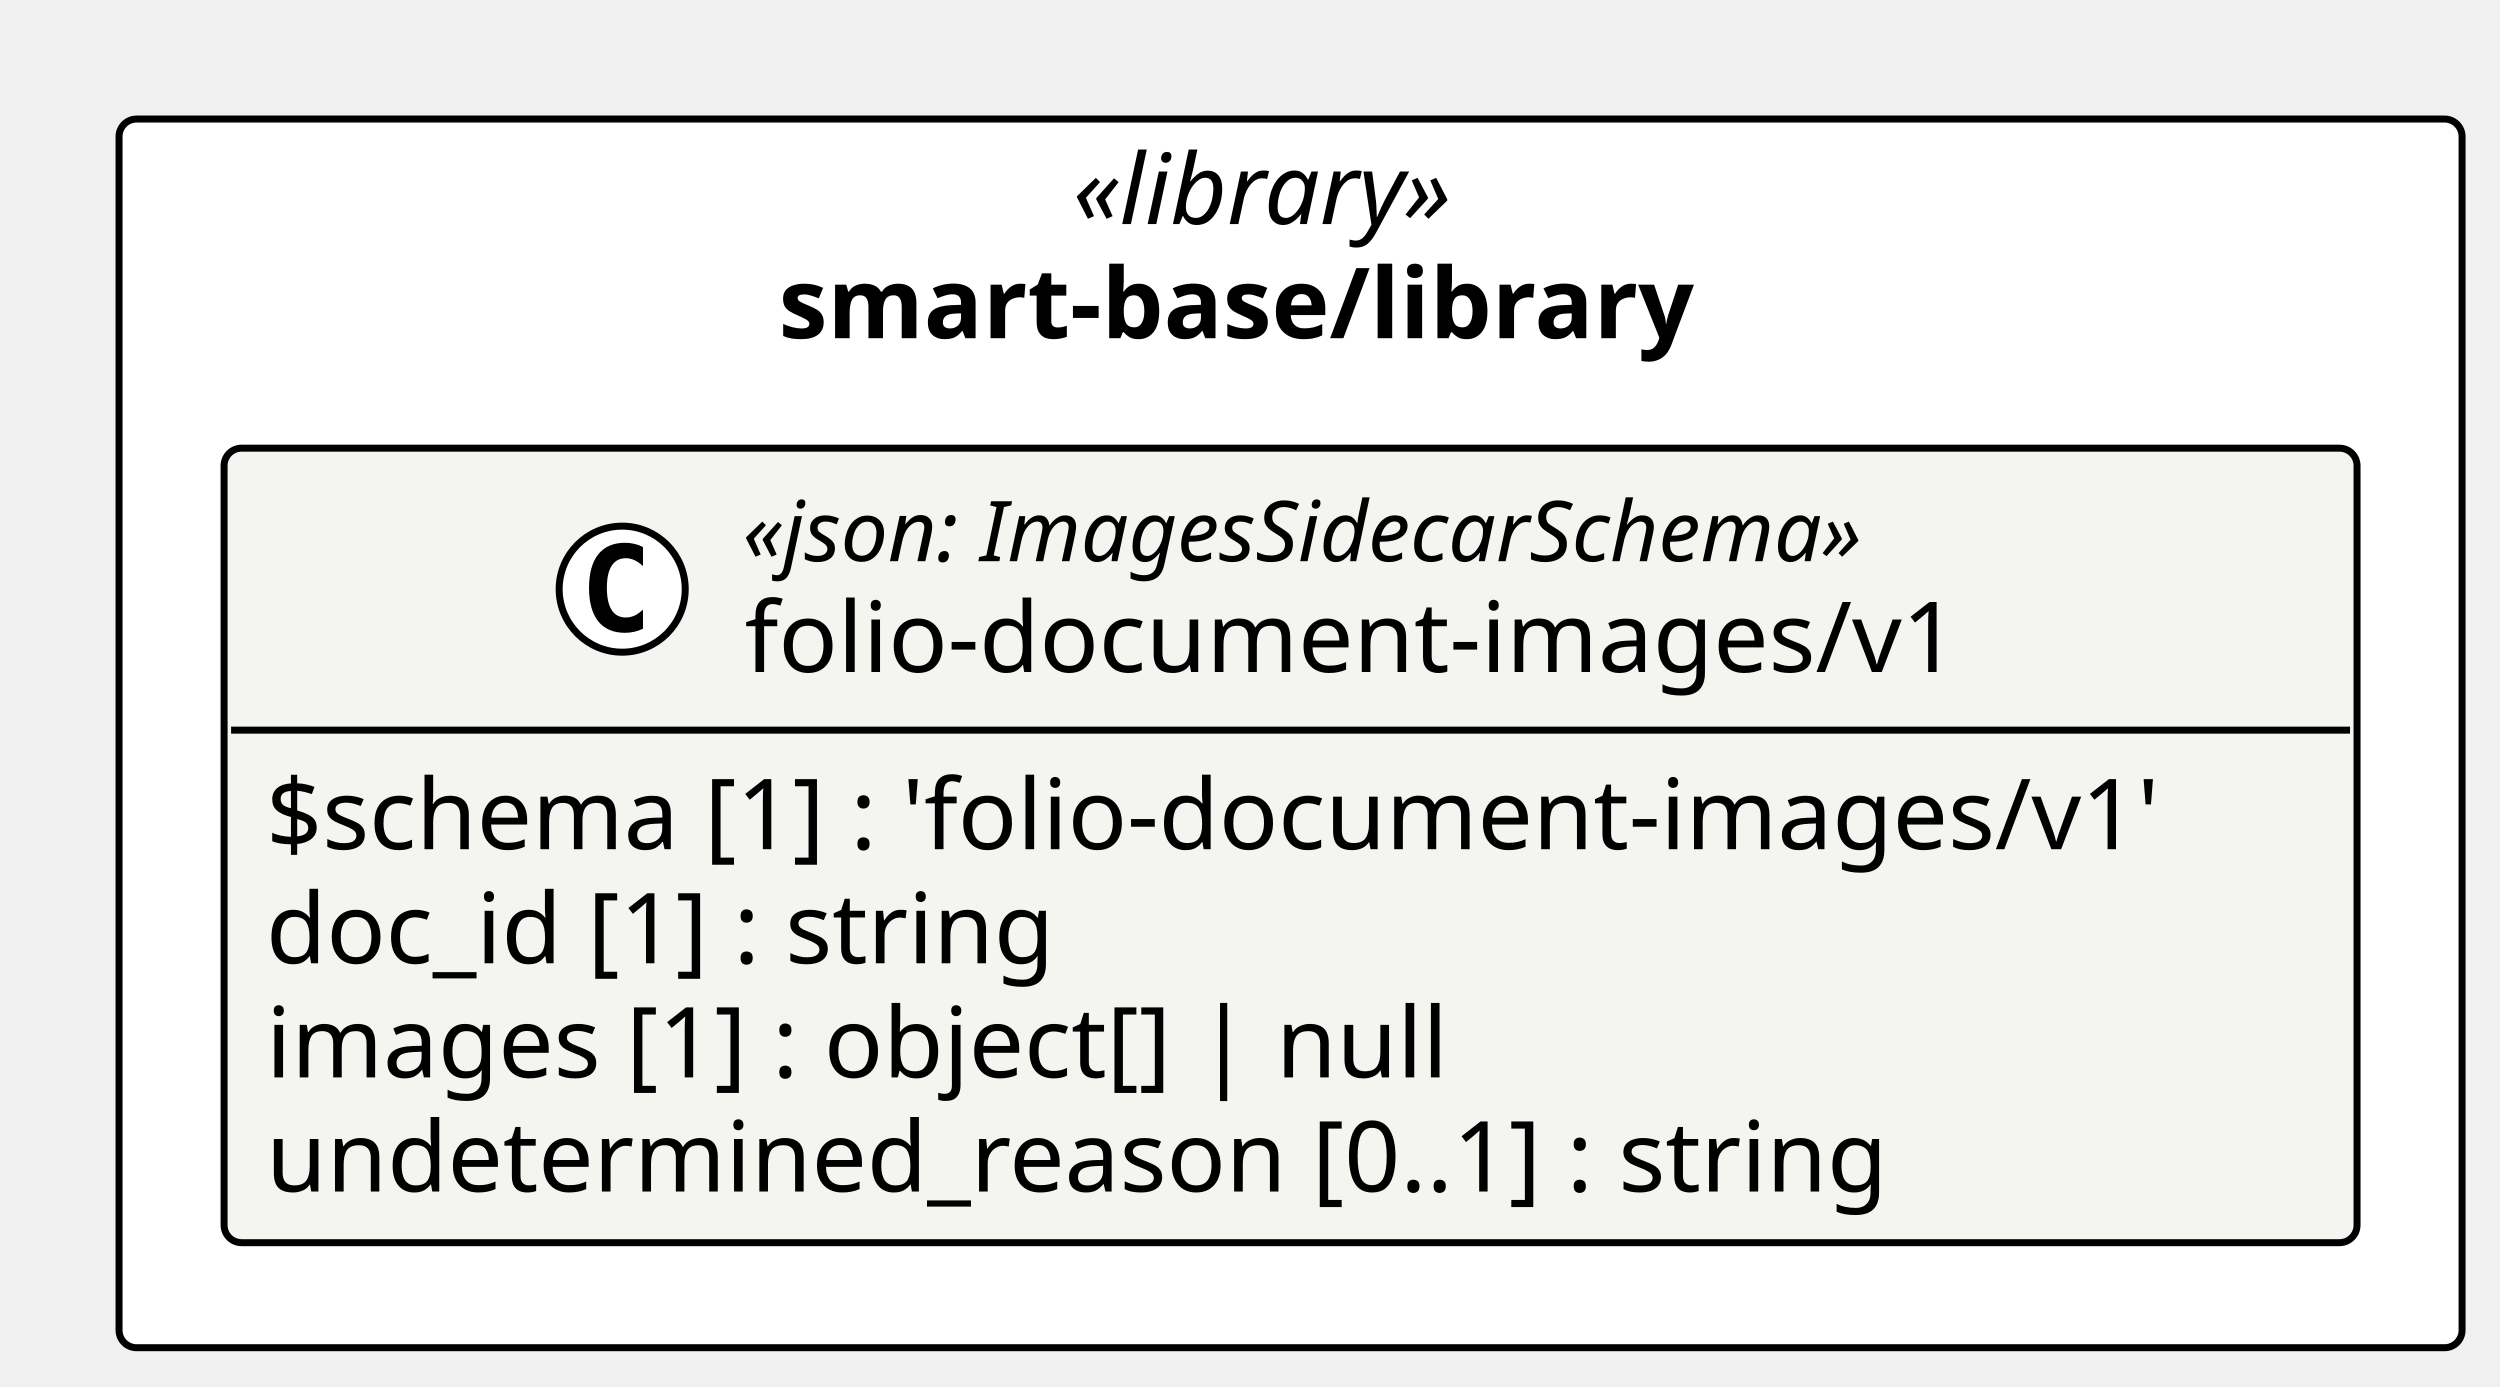
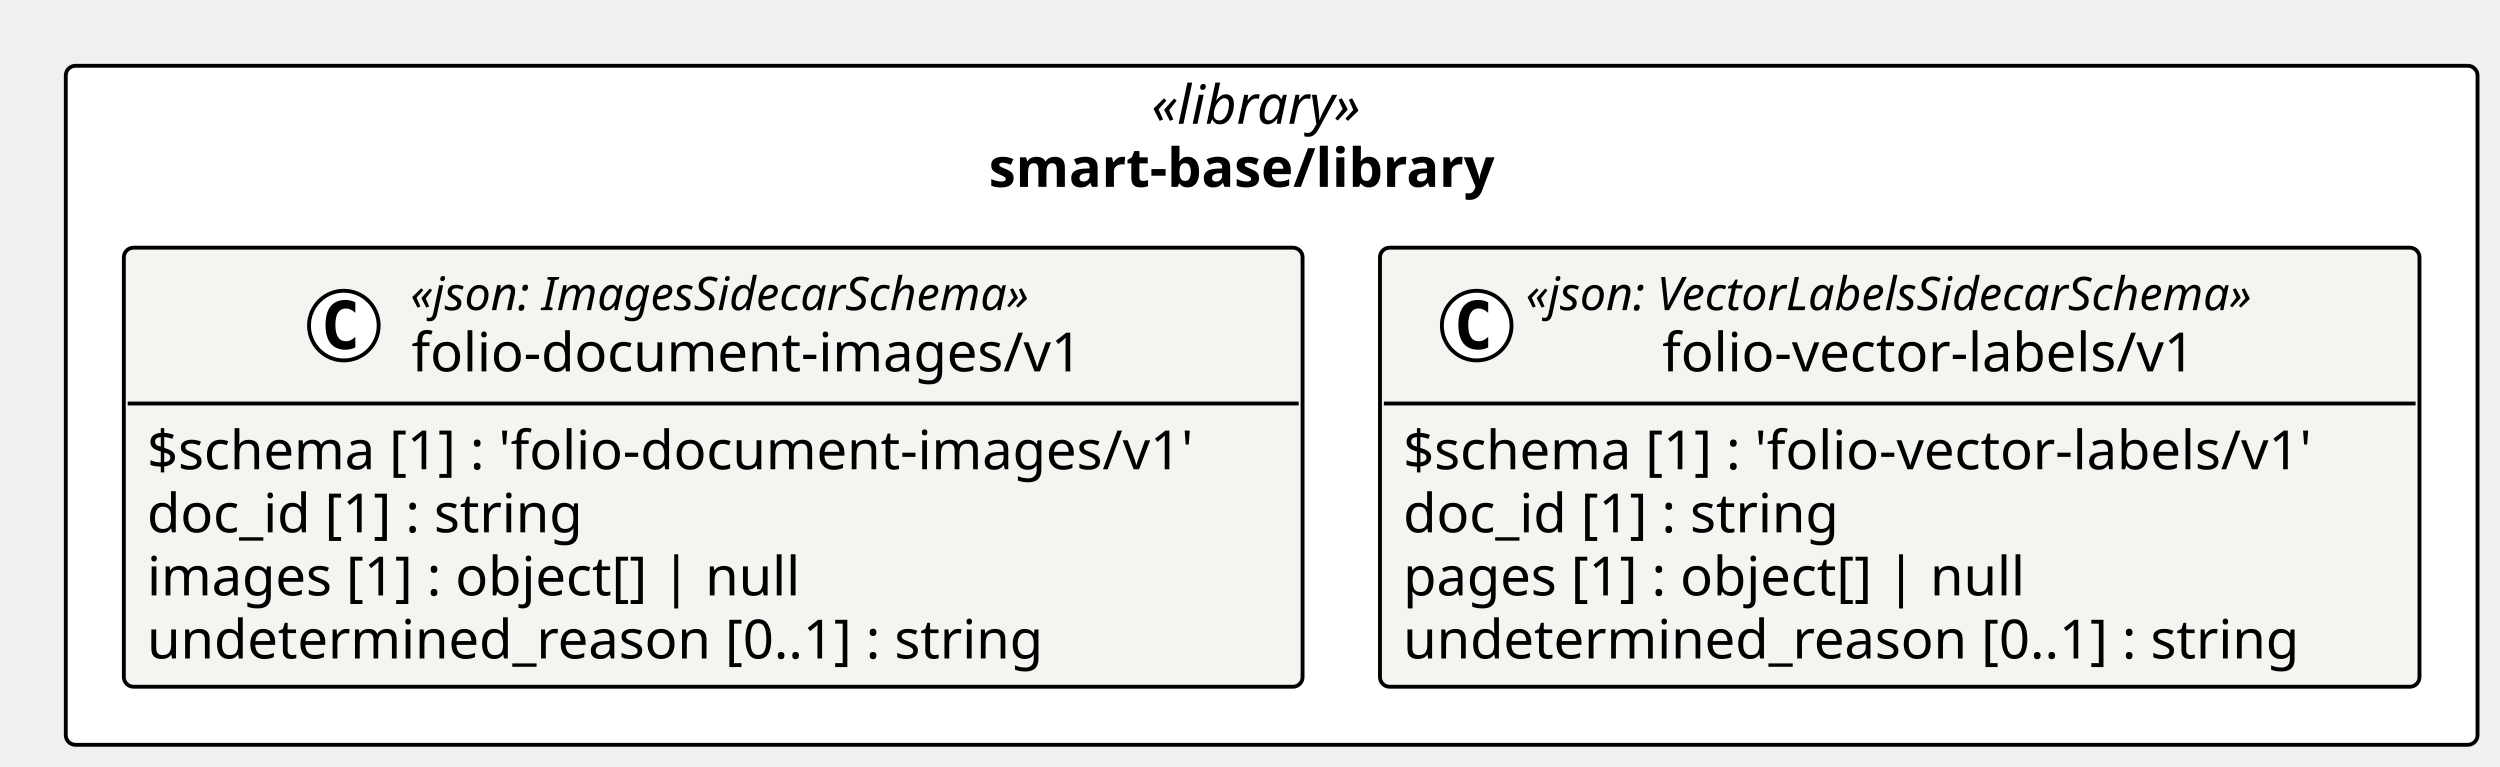
- <svg xmlns="http://www.w3.org/2000/svg" contentStyleType="text/css" height="198px" preserveAspectRatio="none" style="width:357px;height:198px;background:#FFFFFF;" version="1.1" viewBox="0 0 357 198" width="357px" zoomAndPan="magnify">
+ <svg xmlns="http://www.w3.org/2000/svg" contentStyleType="text/css" height="198px" preserveAspectRatio="none" style="width:646px;height:198px;background:#FFFFFF;" version="1.1" viewBox="0 0 646 198" width="646px" zoomAndPan="magnify">
  <defs />
  <g>
-     <rect fill="#FFFFFF" height="175.453" rx="2.5" ry="2.5" style="stroke:#000000;stroke-width:1.0;" width="334.585" x="17" y="17" />
-     <text fill="#000000" font-family="Verdana" font-size="14" font-style="italic" lengthAdjust="spacing" textLength="62.173" x="153.206" y="31.995">«library»</text>
-     <text fill="#000000" font-family="Verdana" font-size="14" font-weight="bold" lengthAdjust="spacing" textLength="146.186" x="111.199" y="48.292">smart-base/library</text>
+     <rect fill="#FFFFFF" height="175.453" rx="2.5" ry="2.5" style="stroke:#000000;stroke-width:1.0;" width="623.192" x="17" y="17" />
+     <text fill="#000000" font-family="Verdana" font-size="14" font-style="italic" lengthAdjust="spacing" textLength="62.173" x="297.51" y="31.995">«library»</text>
+     <text fill="#000000" font-family="Verdana" font-size="14" font-weight="bold" lengthAdjust="spacing" textLength="146.186" x="255.503" y="48.292">smart-base/library</text>
    <g id="elem_smart_base_library_folio_document_images_v1_folio_document_images_v1">
      <rect codeLine="11" fill="#F4F4F1" height="113.453" id="smart_base_library_folio_document_images_v1_folio_document_images_v1" rx="2.5" ry="2.5" style="stroke:#000000;stroke-width:1.0;" width="304.585" x="32" y="64" />
      <ellipse cx="88.849" cy="84.133" fill="#FFFFFF" rx="9" ry="9" style="stroke:#000000;stroke-width:1.0;" />
      <path d="M91.817,89.773 Q91.239,90.07 90.599,90.211 Q89.958,90.367 89.255,90.367 Q86.755,90.367 85.427,88.727 Q84.114,87.07 84.114,83.945 Q84.114,80.82 85.427,79.164 Q86.755,77.508 89.255,77.508 Q89.958,77.508 90.599,77.664 Q91.255,77.82 91.817,78.117 L91.817,80.836 Q91.192,80.258 90.599,79.992 Q90.005,79.711 89.38,79.711 Q88.036,79.711 87.349,80.789 Q86.661,81.852 86.661,83.945 Q86.661,86.039 87.349,87.117 Q88.036,88.18 89.38,88.18 Q90.005,88.18 90.599,87.914 Q91.192,87.633 91.817,87.055 L91.817,89.773 Z " fill="#000000" />
      <text fill="#000000" font-family="Verdana" font-size="12" font-style="italic" lengthAdjust="spacing" textLength="183.99" x="106.047" y="80.139">«json: ImagesSidecarSchema»</text>
      <text fill="#000000" font-family="Verdana" font-size="14" lengthAdjust="spacing" textLength="183.388" x="106.349" y="95.964">folio-document-images/v1</text>
      <line style="stroke:#000000;stroke-width:1.0;" x1="33" x2="335.585" y1="104.266" y2="104.266" />
      <text fill="#000000" font-family="Verdana" font-size="14" lengthAdjust="spacing" textLength="292.585" x="38" y="121.261">$schema [1] : 'folio-document-images/v1'</text>
      <text fill="#000000" font-family="Verdana" font-size="14" lengthAdjust="spacing" textLength="123.013" x="38" y="137.558">doc_id [1] : string</text>
      <text fill="#000000" font-family="Verdana" font-size="14" lengthAdjust="spacing" textLength="182.007" x="38" y="153.855">images [1] : object[] | null</text>
      <text fill="#000000" font-family="Verdana" font-size="14" lengthAdjust="spacing" textLength="249.58" x="38" y="170.151">undetermined_reason [0..1] : string</text>
    </g>
+     <g id="elem_smart_base_library_folio_vector_labels_v1_folio_vector_labels_v1">
+       <rect codeLine="17" fill="#F4F4F1" height="113.453" id="smart_base_library_folio_vector_labels_v1_folio_vector_labels_v1" rx="2.5" ry="2.5" style="stroke:#000000;stroke-width:1.0;" width="268.607" x="356.585" y="64" />
+       <ellipse cx="381.58" cy="84.133" fill="#FFFFFF" rx="9" ry="9" style="stroke:#000000;stroke-width:1.0;" />
+       <path d="M384.549,89.773 Q383.971,90.07 383.33,90.211 Q382.69,90.367 381.986,90.367 Q379.486,90.367 378.158,88.727 Q376.846,87.07 376.846,83.945 Q376.846,80.82 378.158,79.164 Q379.486,77.508 381.986,77.508 Q382.69,77.508 383.33,77.664 Q383.986,77.82 384.549,78.117 L384.549,80.836 Q383.924,80.258 383.33,79.992 Q382.736,79.711 382.111,79.711 Q380.768,79.711 380.08,80.789 Q379.393,81.852 379.393,83.945 Q379.393,86.039 380.08,87.117 Q380.768,88.18 382.111,88.18 Q382.736,88.18 383.33,87.914 Q383.924,87.633 384.549,87.055 L384.549,89.773 Z " fill="#000000" />
+       <text fill="#000000" font-family="Verdana" font-size="12" font-style="italic" lengthAdjust="spacing" textLength="217.951" x="394.246" y="80.139">«json: VectorLabelsSidecarSchema»</text>
+       <text fill="#000000" font-family="Verdana" font-size="14" lengthAdjust="spacing" textLength="147.41" x="429.516" y="95.964">folio-vector-labels/v1</text>
+       <line style="stroke:#000000;stroke-width:1.0;" x1="357.585" x2="624.192" y1="104.266" y2="104.266" />
+       <text fill="#000000" font-family="Verdana" font-size="14" lengthAdjust="spacing" textLength="256.607" x="362.585" y="121.261">$schema [1] : 'folio-vector-labels/v1'</text>
+       <text fill="#000000" font-family="Verdana" font-size="14" lengthAdjust="spacing" textLength="123.013" x="362.585" y="137.558">doc_id [1] : string</text>
+       <text fill="#000000" font-family="Verdana" font-size="14" lengthAdjust="spacing" textLength="173.366" x="362.585" y="153.855">pages [1] : object[] | null</text>
+       <text fill="#000000" font-family="Verdana" font-size="14" lengthAdjust="spacing" textLength="249.58" x="362.585" y="170.151">undetermined_reason [0..1] : string</text>
+     </g>
  </g>
</svg>
